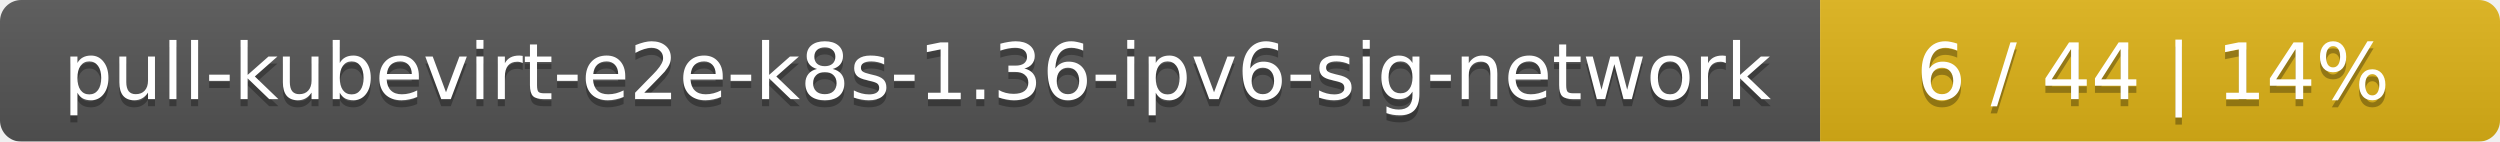
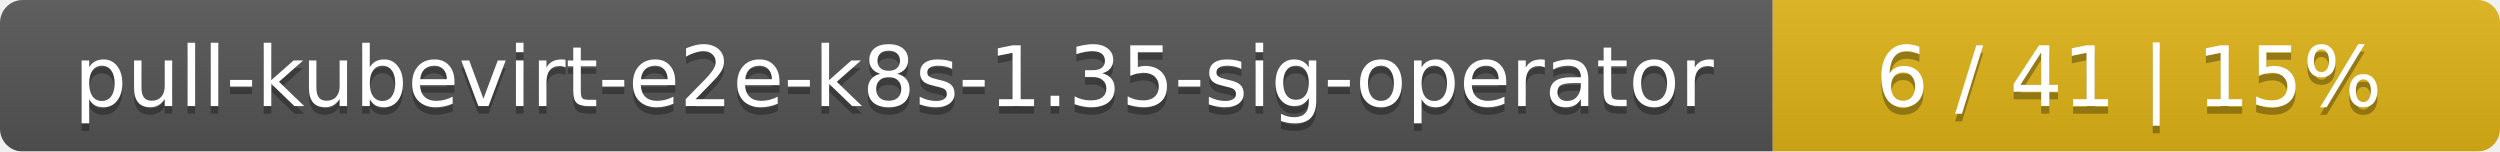
- <svg xmlns="http://www.w3.org/2000/svg" width="353" height="20">
+ <svg xmlns="http://www.w3.org/2000/svg" width="330" height="20">
  <linearGradient id="smooth" x2="0" y2="100%">
    <stop offset="0" stop-color="#bbb" stop-opacity=".1" />
    <stop offset="1" stop-opacity=".1" />
  </linearGradient>
  <mask id="round">
-     <rect width="353" height="20" rx="3" fill="#fff" />
+     <rect width="330" height="20" rx="3" fill="#fff" />
  </mask>
  <g mask="url(#round)">
-     <rect width="257" height="20" fill="#555" />
-     <rect x="257" width="96" height="20" fill="#dfb317" />
-     <rect width="353" height="20" fill="url(#smooth)" />
+     <rect width="234" height="20" fill="#555" />
+     <rect x="234" width="96" height="20" fill="#dfb317" />
+     <rect width="330" height="20" fill="url(#smooth)" />
  </g>
  <g fill="#fff" text-anchor="middle" font-family="DejaVu Sans,Verdana,Geneva,sans-serif" font-size="11">
-     <text x="129.5" y="15" fill="#010101" fill-opacity=".3">pull-kubevirt-e2e-k8s-1.36-ipv6-sig-network</text>
-     <text x="129.5" y="14">pull-kubevirt-e2e-k8s-1.36-ipv6-sig-network</text>
-     <text x="304" y="15" fill="#010101" fill-opacity=".3">6 / 44    |    14%</text>
-     <text x="304" y="14">6 / 44    |    14%</text>
+     <text x="118" y="15" fill="#010101" fill-opacity=".3">pull-kubevirt-e2e-k8s-1.35-sig-operator</text>
+     <text x="118" y="14">pull-kubevirt-e2e-k8s-1.35-sig-operator</text>
+     <text x="281" y="15" fill="#010101" fill-opacity=".3">6 / 41    |    15%</text>
+     <text x="281" y="14">6 / 41    |    15%</text>
  </g>
</svg>
